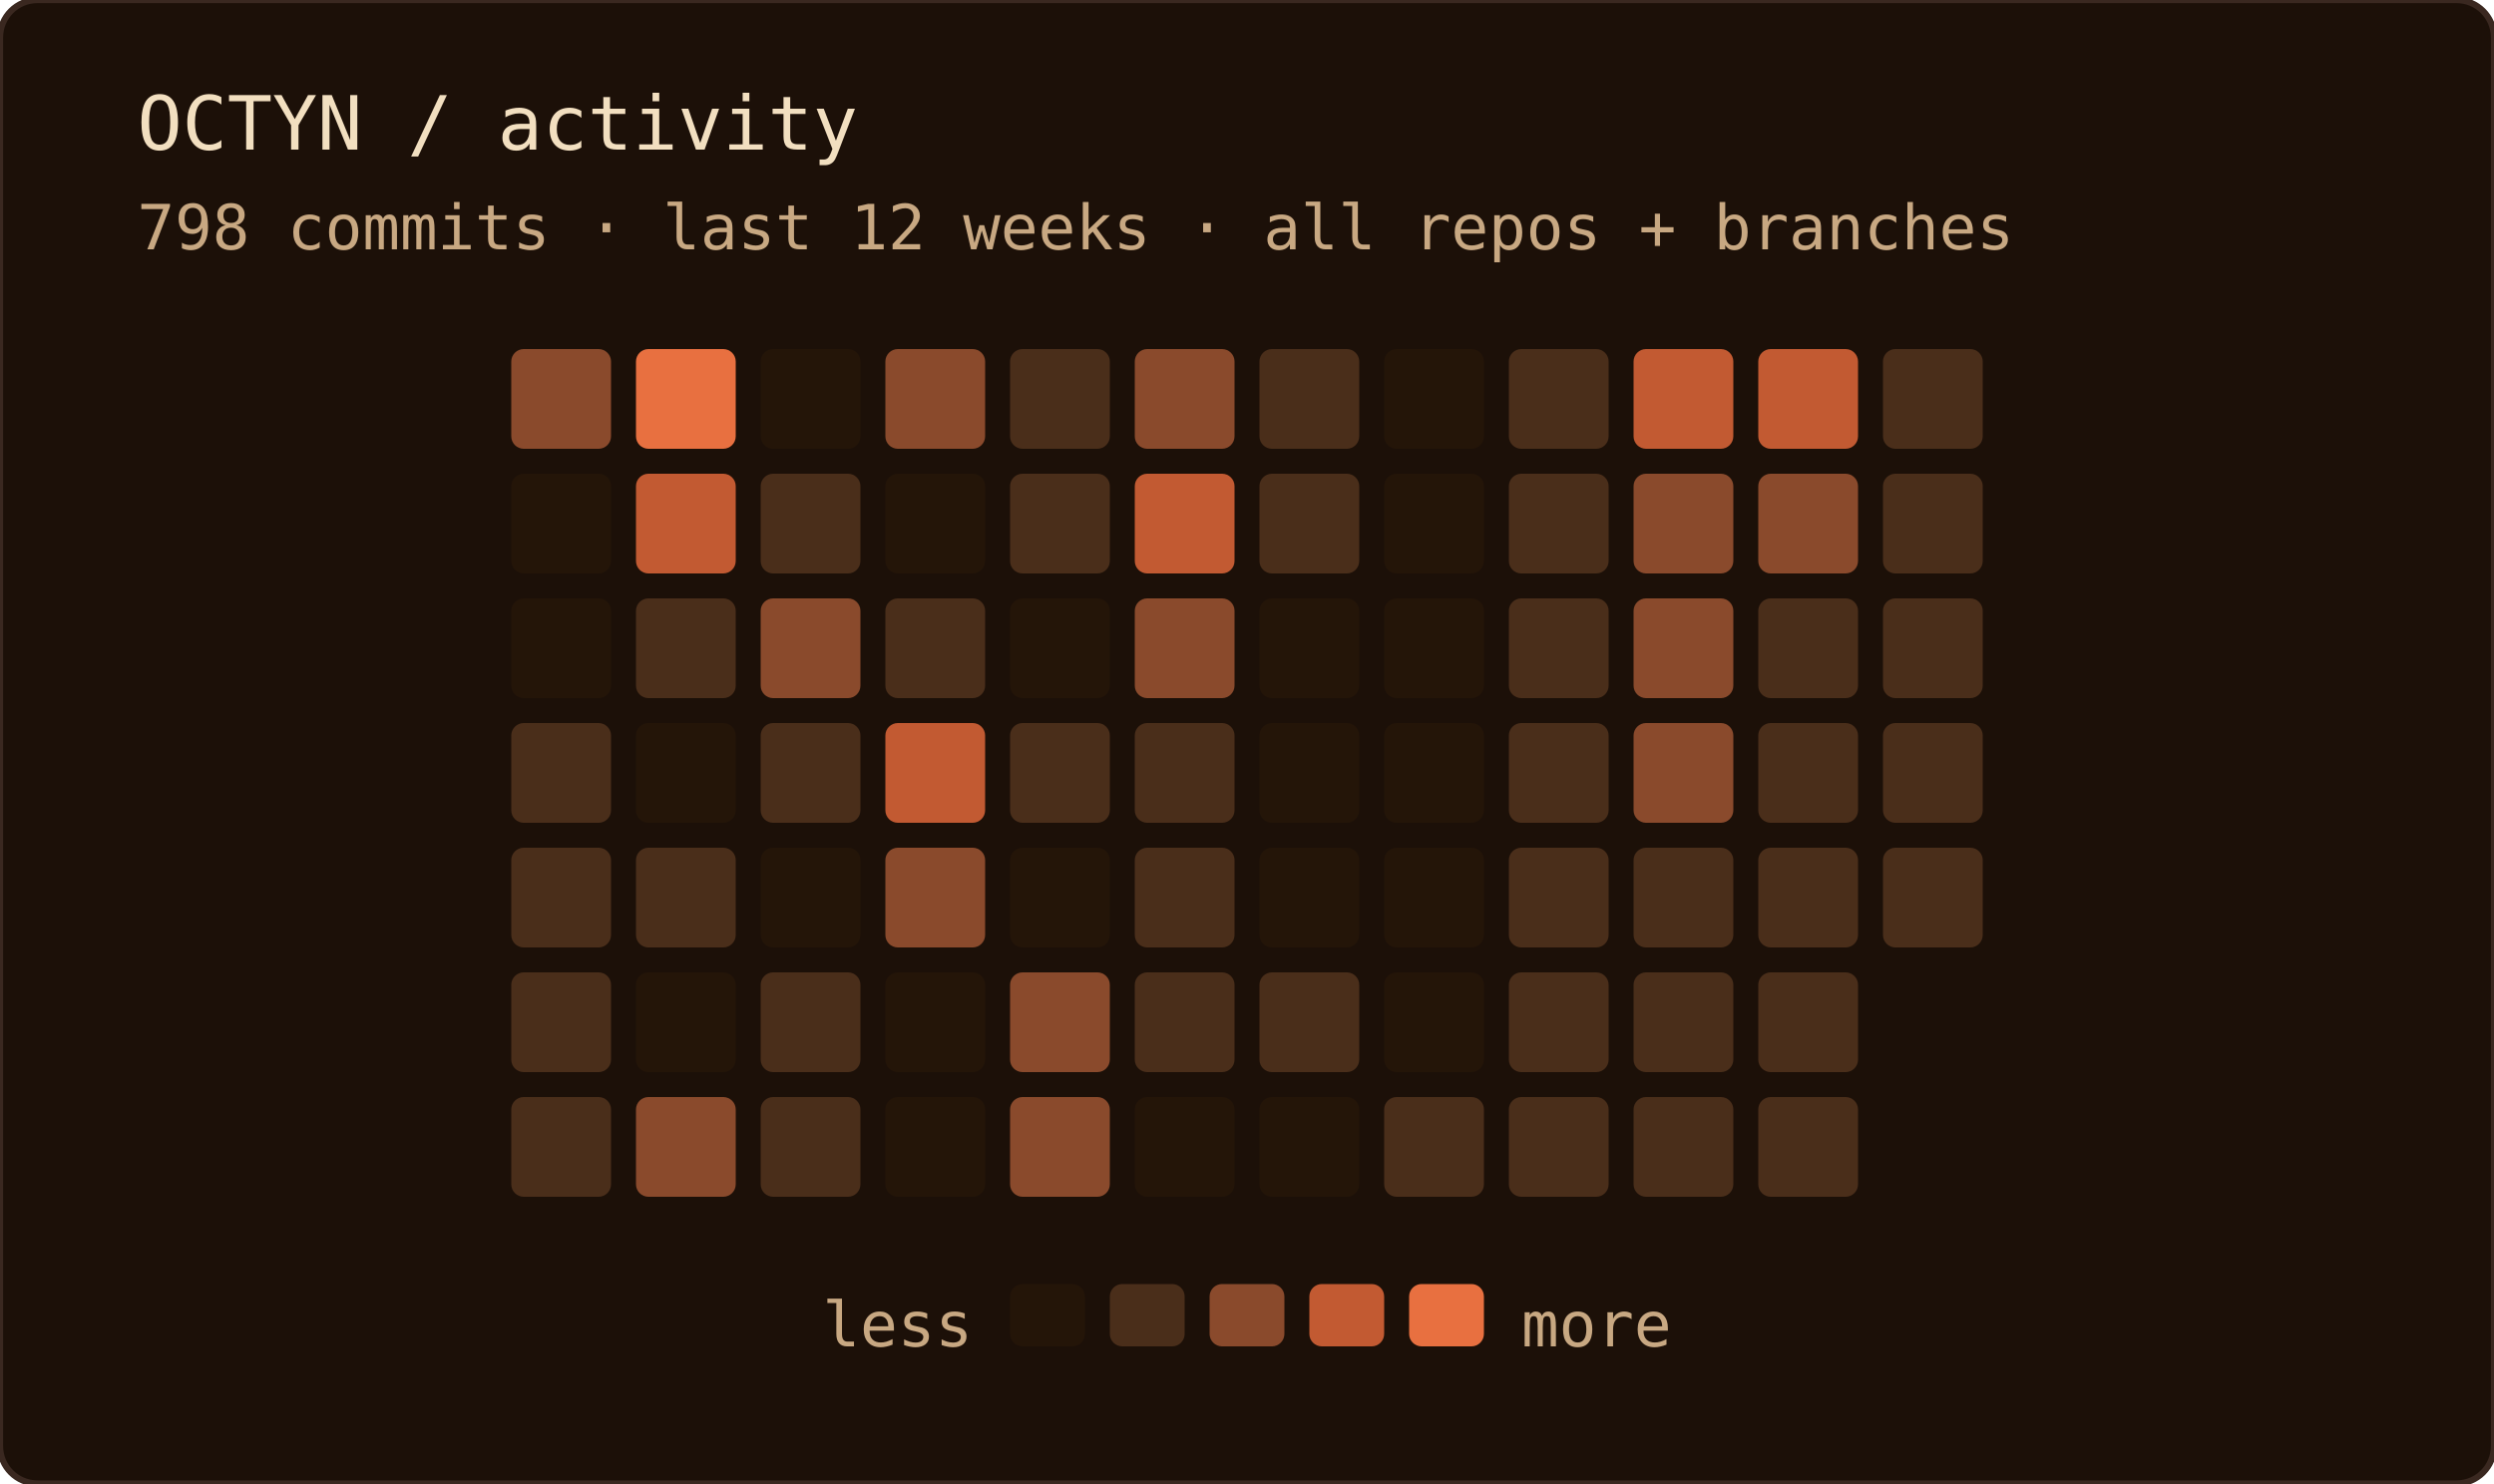
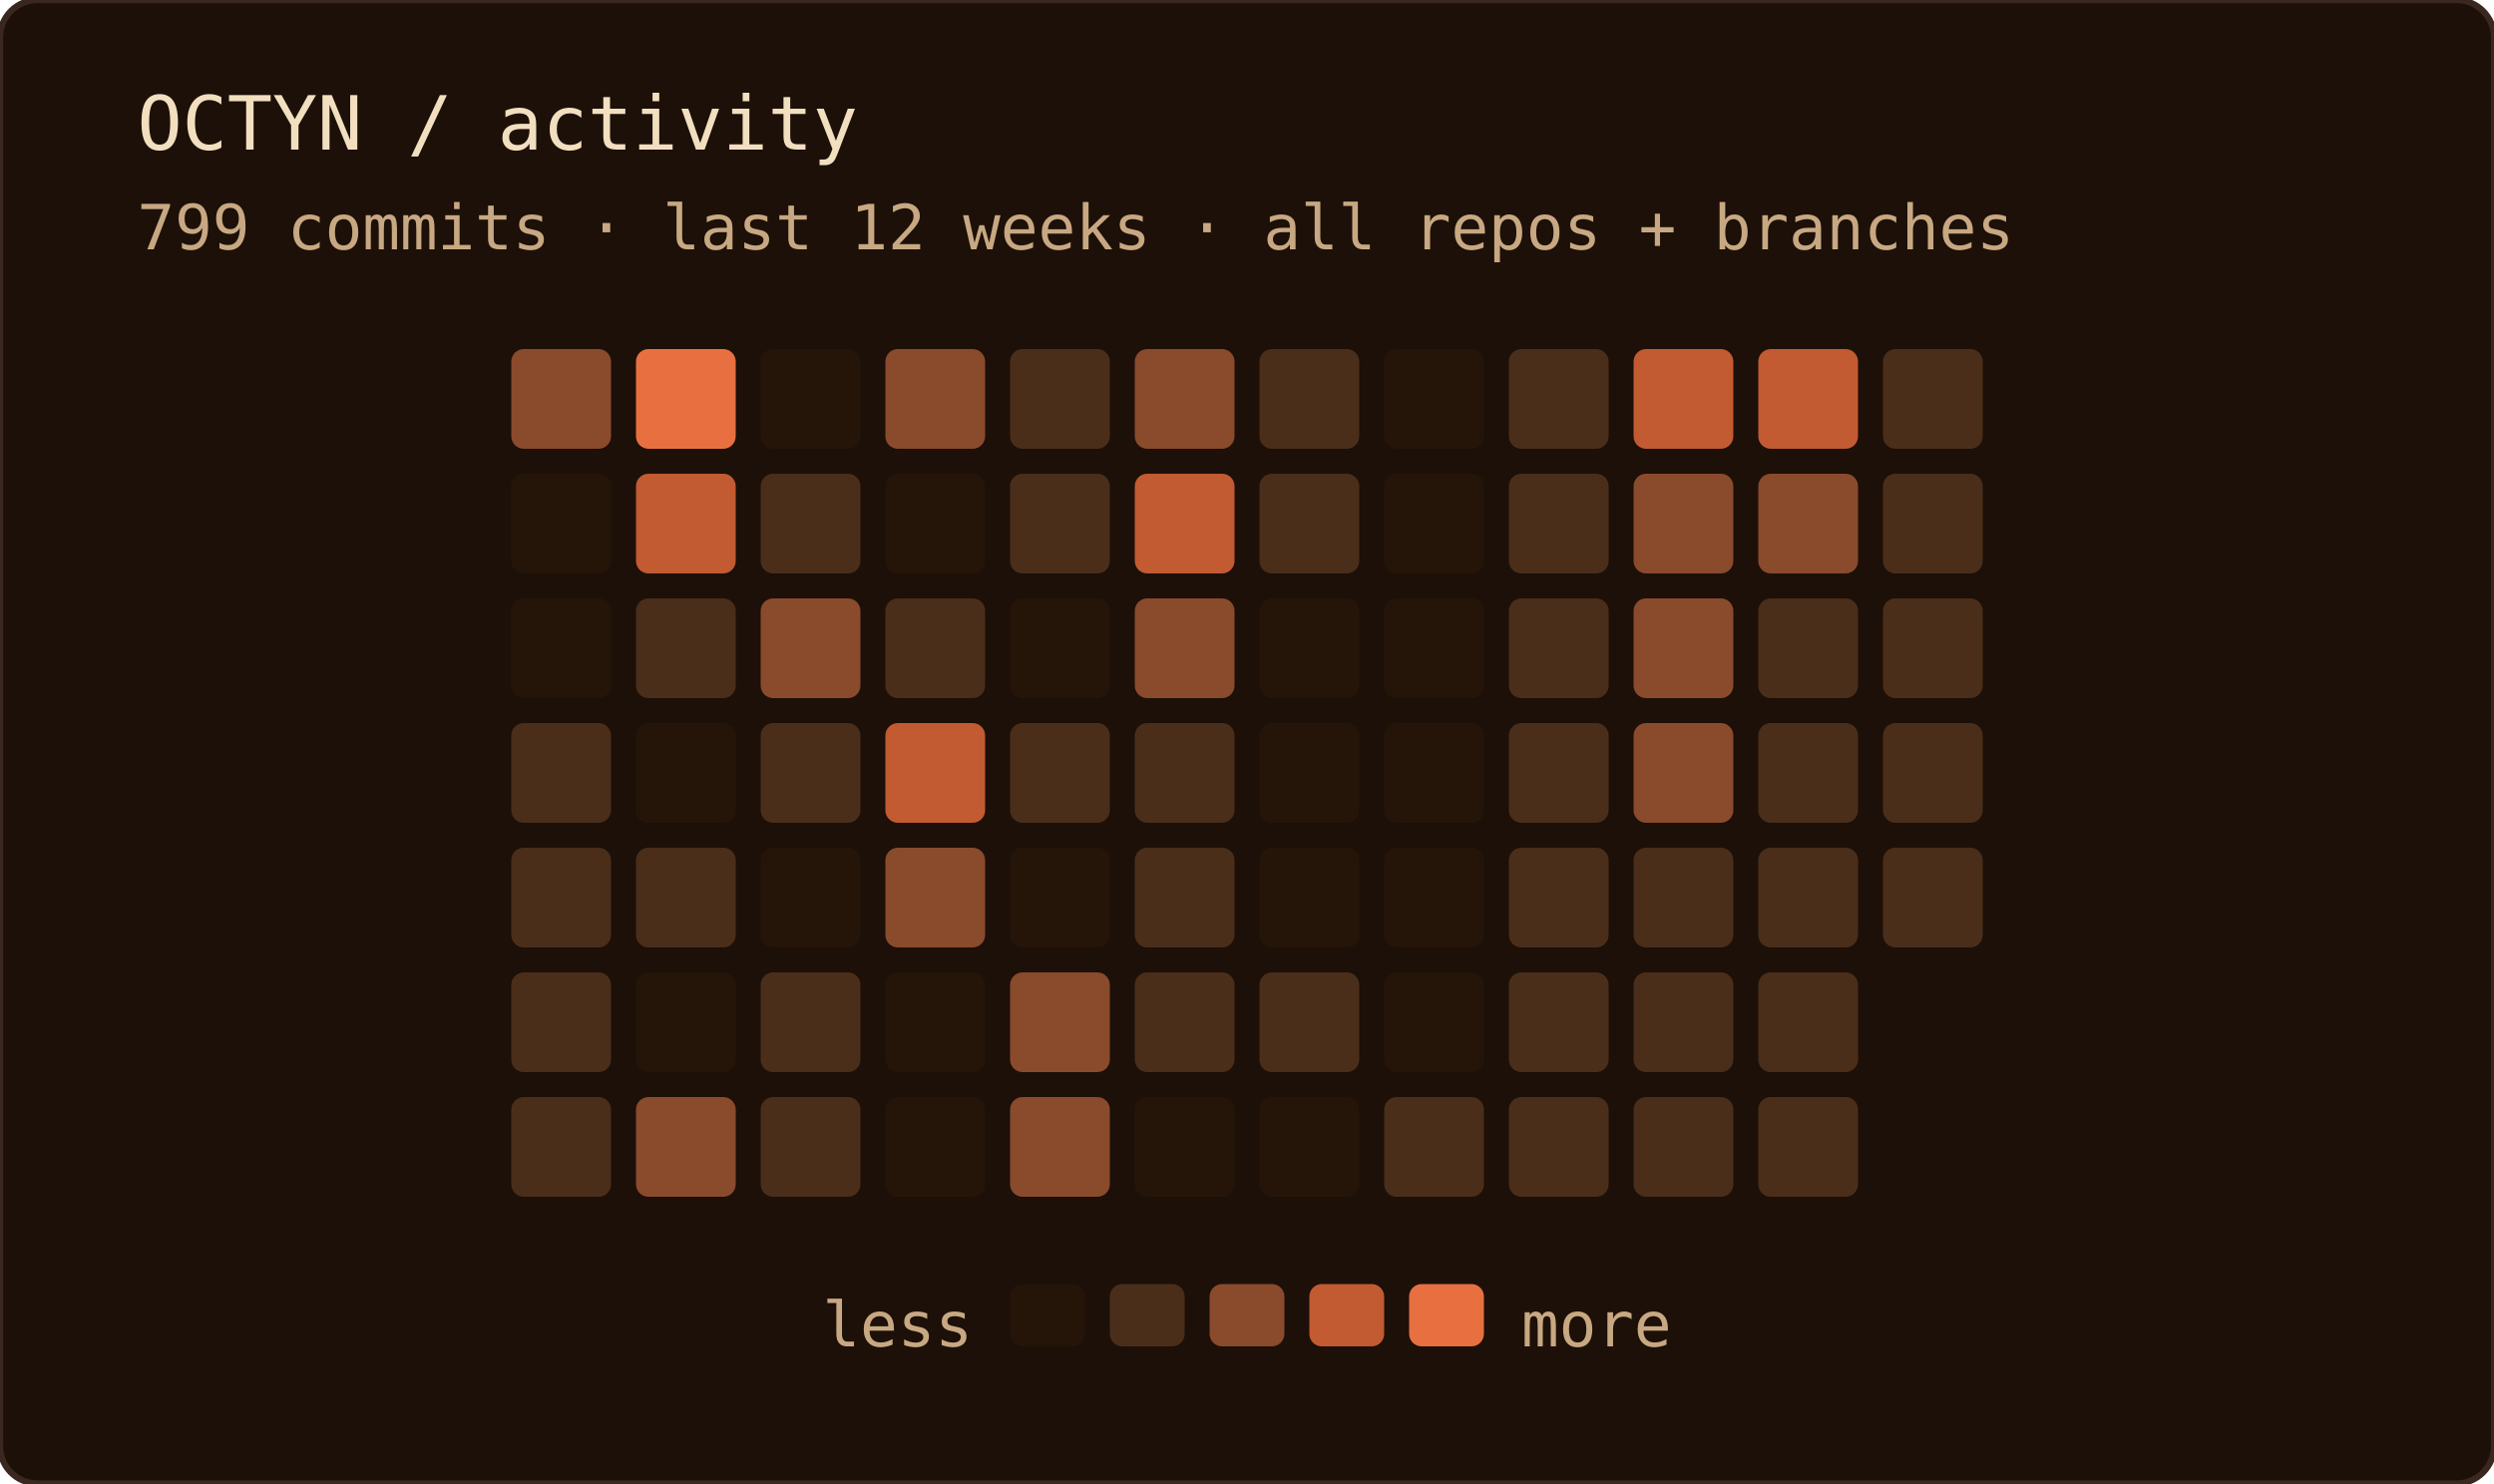
<svg xmlns="http://www.w3.org/2000/svg" width="400" height="238" role="img" aria-label="OCTYN commit activity — last 12 weeks · all repos + branches">
  <rect width="100%" height="100%" rx="6" fill="#1c1008" />
  <rect width="100%" height="100%" rx="6" fill="none" stroke="#3a2820" stroke-width="1" />
  <text x="22" y="24" font-family="'JetBrains Mono', 'Fira Code', ui-monospace, SFMono-Regular, Menlo, monospace" font-size="12" fill="#f2dfc0">OCTYN / activity</text>
-   <text x="22" y="40" font-family="'JetBrains Mono', 'Fira Code', ui-monospace, SFMono-Regular, Menlo, monospace" font-size="10" fill="#c8a882">798 commits · last 12 weeks · all repos + branches</text>
+   <text x="22" y="40" font-family="'JetBrains Mono', 'Fira Code', ui-monospace, SFMono-Regular, Menlo, monospace" font-size="10" fill="#c8a882">799 commits · last 12 weeks · all repos + branches</text>
  <rect x="82" y="56" width="16" height="16" rx="2" fill="#8a4a2c" />
  <rect x="82" y="76" width="16" height="16" rx="2" fill="#241508" />
  <rect x="82" y="96" width="16" height="16" rx="2" fill="#241508" />
  <rect x="82" y="116" width="16" height="16" rx="2" fill="#4a2e1a" />
  <rect x="82" y="136" width="16" height="16" rx="2" fill="#4a2e1a" />
  <rect x="82" y="156" width="16" height="16" rx="2" fill="#4a2e1a" />
  <rect x="82" y="176" width="16" height="16" rx="2" fill="#4a2e1a" />
  <rect x="102" y="56" width="16" height="16" rx="2" fill="#e87040" />
  <rect x="102" y="76" width="16" height="16" rx="2" fill="#c25a32" />
  <rect x="102" y="96" width="16" height="16" rx="2" fill="#4a2e1a" />
  <rect x="102" y="116" width="16" height="16" rx="2" fill="#241508" />
  <rect x="102" y="136" width="16" height="16" rx="2" fill="#4a2e1a" />
  <rect x="102" y="156" width="16" height="16" rx="2" fill="#241508" />
  <rect x="102" y="176" width="16" height="16" rx="2" fill="#8a4a2c" />
  <rect x="122" y="56" width="16" height="16" rx="2" fill="#241508" />
  <rect x="122" y="76" width="16" height="16" rx="2" fill="#4a2e1a" />
  <rect x="122" y="96" width="16" height="16" rx="2" fill="#8a4a2c" />
  <rect x="122" y="116" width="16" height="16" rx="2" fill="#4a2e1a" />
  <rect x="122" y="136" width="16" height="16" rx="2" fill="#241508" />
  <rect x="122" y="156" width="16" height="16" rx="2" fill="#4a2e1a" />
  <rect x="122" y="176" width="16" height="16" rx="2" fill="#4a2e1a" />
  <rect x="142" y="56" width="16" height="16" rx="2" fill="#8a4a2c" />
  <rect x="142" y="76" width="16" height="16" rx="2" fill="#241508" />
  <rect x="142" y="96" width="16" height="16" rx="2" fill="#4a2e1a" />
  <rect x="142" y="116" width="16" height="16" rx="2" fill="#c25a32" />
  <rect x="142" y="136" width="16" height="16" rx="2" fill="#8a4a2c" />
  <rect x="142" y="156" width="16" height="16" rx="2" fill="#241508" />
  <rect x="142" y="176" width="16" height="16" rx="2" fill="#241508" />
  <rect x="162" y="56" width="16" height="16" rx="2" fill="#4a2e1a" />
  <rect x="162" y="76" width="16" height="16" rx="2" fill="#4a2e1a" />
  <rect x="162" y="96" width="16" height="16" rx="2" fill="#241508" />
  <rect x="162" y="116" width="16" height="16" rx="2" fill="#4a2e1a" />
  <rect x="162" y="136" width="16" height="16" rx="2" fill="#241508" />
  <rect x="162" y="156" width="16" height="16" rx="2" fill="#8a4a2c" />
  <rect x="162" y="176" width="16" height="16" rx="2" fill="#8a4a2c" />
  <rect x="182" y="56" width="16" height="16" rx="2" fill="#8a4a2c" />
  <rect x="182" y="76" width="16" height="16" rx="2" fill="#c25a32" />
  <rect x="182" y="96" width="16" height="16" rx="2" fill="#8a4a2c" />
  <rect x="182" y="116" width="16" height="16" rx="2" fill="#4a2e1a" />
  <rect x="182" y="136" width="16" height="16" rx="2" fill="#4a2e1a" />
  <rect x="182" y="156" width="16" height="16" rx="2" fill="#4a2e1a" />
  <rect x="182" y="176" width="16" height="16" rx="2" fill="#241508" />
  <rect x="202" y="56" width="16" height="16" rx="2" fill="#4a2e1a" />
  <rect x="202" y="76" width="16" height="16" rx="2" fill="#4a2e1a" />
  <rect x="202" y="96" width="16" height="16" rx="2" fill="#241508" />
  <rect x="202" y="116" width="16" height="16" rx="2" fill="#241508" />
  <rect x="202" y="136" width="16" height="16" rx="2" fill="#241508" />
  <rect x="202" y="156" width="16" height="16" rx="2" fill="#4a2e1a" />
  <rect x="202" y="176" width="16" height="16" rx="2" fill="#241508" />
  <rect x="222" y="56" width="16" height="16" rx="2" fill="#241508" />
  <rect x="222" y="76" width="16" height="16" rx="2" fill="#241508" />
  <rect x="222" y="96" width="16" height="16" rx="2" fill="#241508" />
  <rect x="222" y="116" width="16" height="16" rx="2" fill="#241508" />
  <rect x="222" y="136" width="16" height="16" rx="2" fill="#241508" />
  <rect x="222" y="156" width="16" height="16" rx="2" fill="#241508" />
  <rect x="222" y="176" width="16" height="16" rx="2" fill="#4a2e1a" />
  <rect x="242" y="56" width="16" height="16" rx="2" fill="#4a2e1a" />
  <rect x="242" y="76" width="16" height="16" rx="2" fill="#4a2e1a" />
  <rect x="242" y="96" width="16" height="16" rx="2" fill="#4a2e1a" />
  <rect x="242" y="116" width="16" height="16" rx="2" fill="#4a2e1a" />
  <rect x="242" y="136" width="16" height="16" rx="2" fill="#4a2e1a" />
  <rect x="242" y="156" width="16" height="16" rx="2" fill="#4a2e1a" />
  <rect x="242" y="176" width="16" height="16" rx="2" fill="#4a2e1a" />
  <rect x="262" y="56" width="16" height="16" rx="2" fill="#c25a32" />
  <rect x="262" y="76" width="16" height="16" rx="2" fill="#8a4a2c" />
  <rect x="262" y="96" width="16" height="16" rx="2" fill="#8a4a2c" />
  <rect x="262" y="116" width="16" height="16" rx="2" fill="#8a4a2c" />
  <rect x="262" y="136" width="16" height="16" rx="2" fill="#4a2e1a" />
  <rect x="262" y="156" width="16" height="16" rx="2" fill="#4a2e1a" />
  <rect x="262" y="176" width="16" height="16" rx="2" fill="#4a2e1a" />
  <rect x="282" y="56" width="16" height="16" rx="2" fill="#c25a32" />
  <rect x="282" y="76" width="16" height="16" rx="2" fill="#8a4a2c" />
  <rect x="282" y="96" width="16" height="16" rx="2" fill="#4a2e1a" />
  <rect x="282" y="116" width="16" height="16" rx="2" fill="#4a2e1a" />
  <rect x="282" y="136" width="16" height="16" rx="2" fill="#4a2e1a" />
  <rect x="282" y="156" width="16" height="16" rx="2" fill="#4a2e1a" />
  <rect x="282" y="176" width="16" height="16" rx="2" fill="#4a2e1a" />
  <rect x="302" y="56" width="16" height="16" rx="2" fill="#4a2e1a" />
  <rect x="302" y="76" width="16" height="16" rx="2" fill="#4a2e1a" />
  <rect x="302" y="96" width="16" height="16" rx="2" fill="#4a2e1a" />
  <rect x="302" y="116" width="16" height="16" rx="2" fill="#4a2e1a" />
  <rect x="302" y="136" width="16" height="16" rx="2" fill="#4a2e1a" />
  <text x="156" y="216" text-anchor="end" font-family="'JetBrains Mono', 'Fira Code', ui-monospace, SFMono-Regular, Menlo, monospace" font-size="10" fill="#c8a882">less</text>
  <rect x="162" y="206" width="12" height="10" rx="2" fill="#241508" />
  <rect x="178" y="206" width="12" height="10" rx="2" fill="#4a2e1a" />
  <rect x="194" y="206" width="12" height="10" rx="2" fill="#8a4a2c" />
  <rect x="210" y="206" width="12" height="10" rx="2" fill="#c25a32" />
  <rect x="226" y="206" width="12" height="10" rx="2" fill="#e87040" />
  <text x="244" y="216" font-family="'JetBrains Mono', 'Fira Code', ui-monospace, SFMono-Regular, Menlo, monospace" font-size="10" fill="#c8a882">more</text>
</svg>
